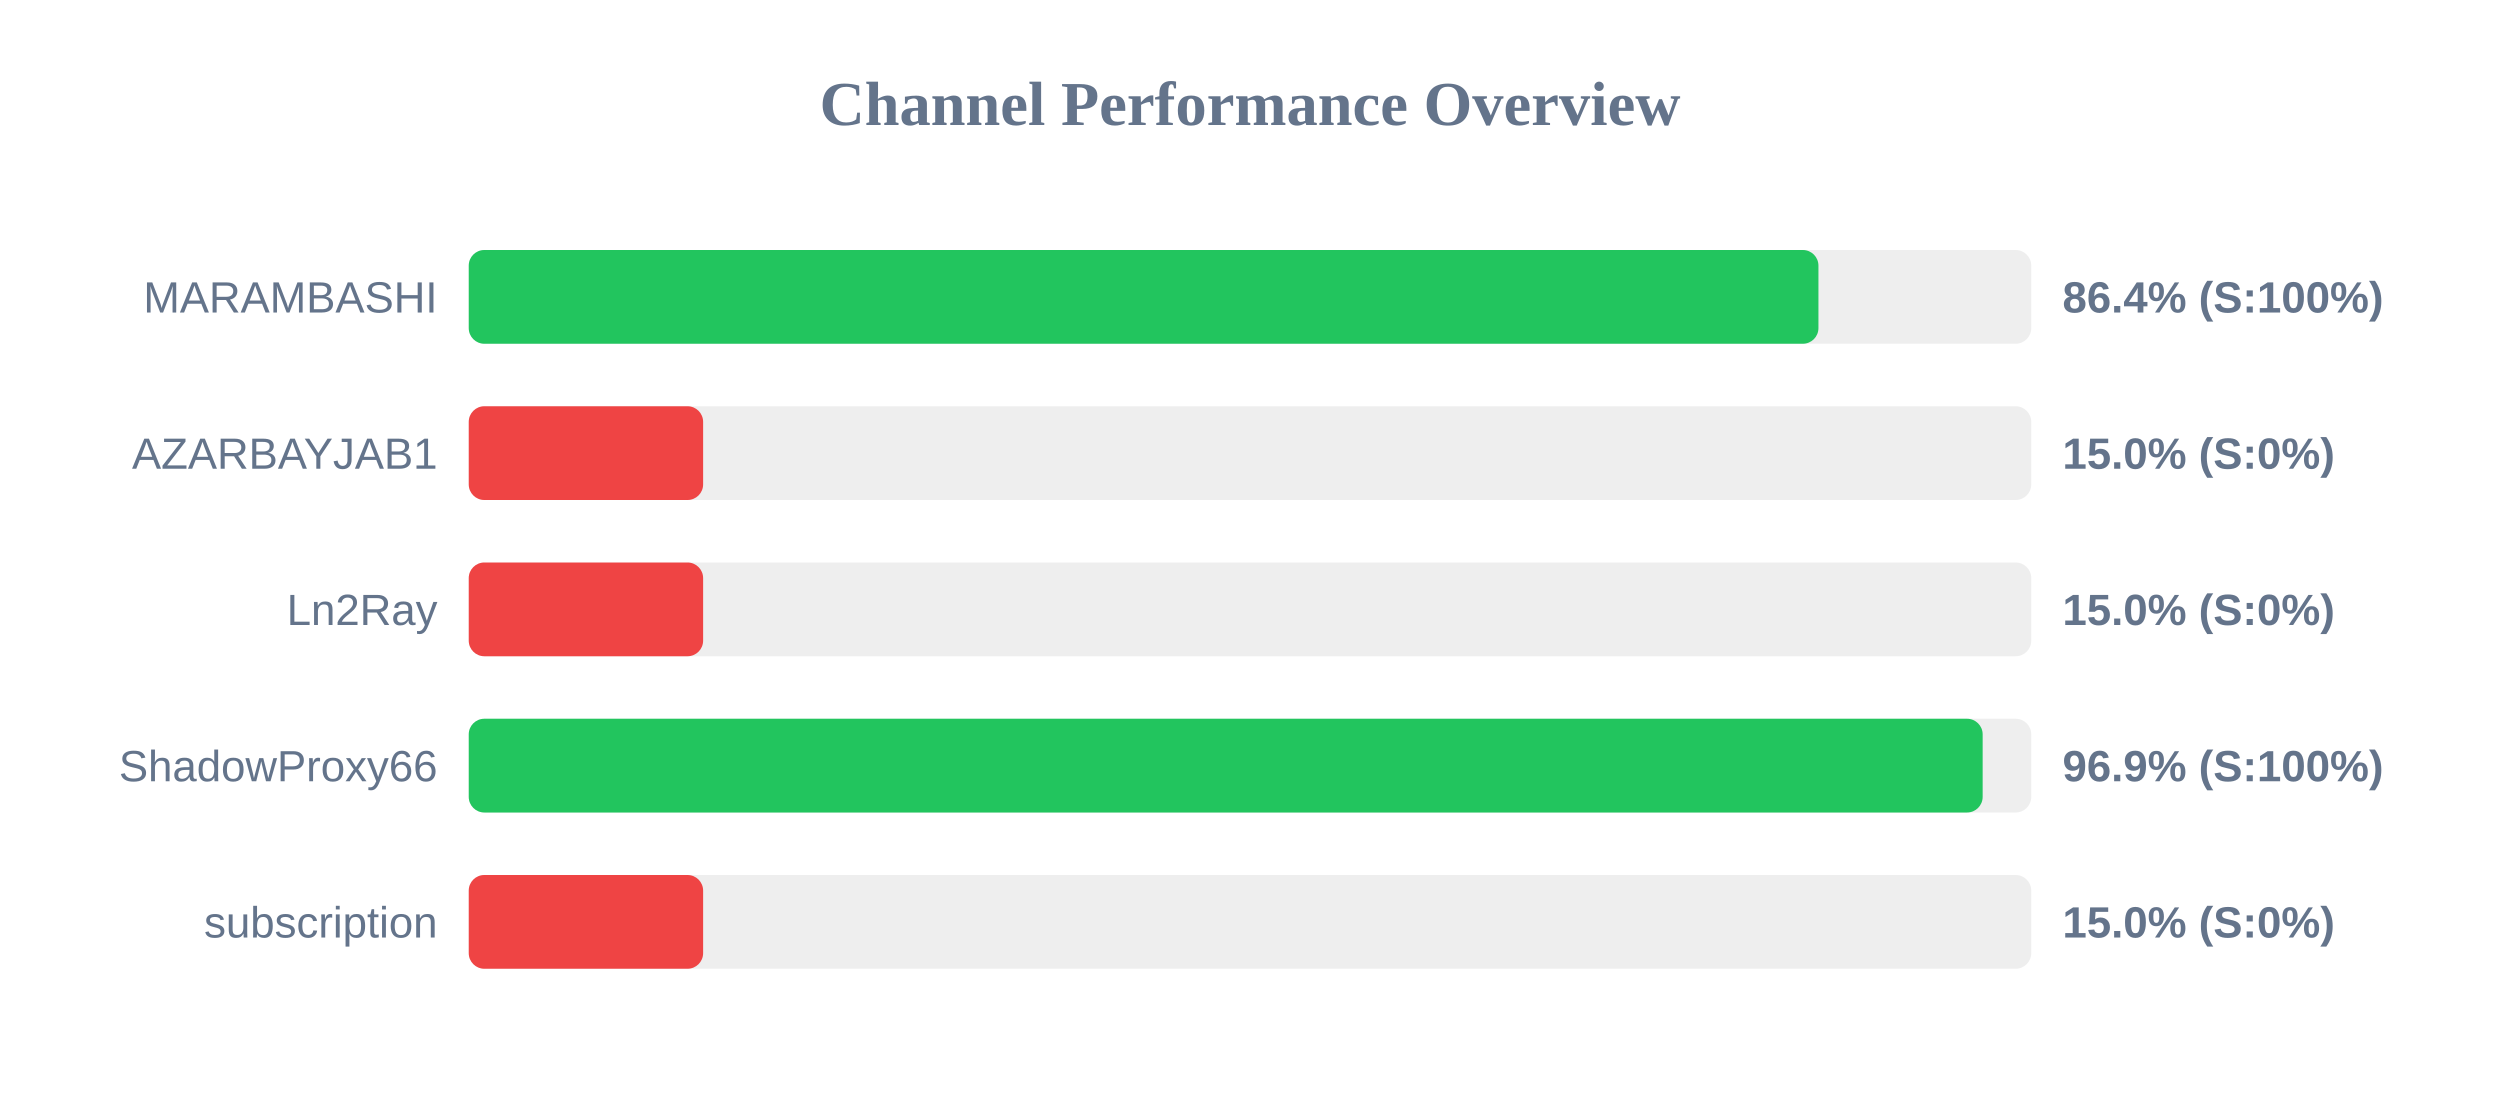
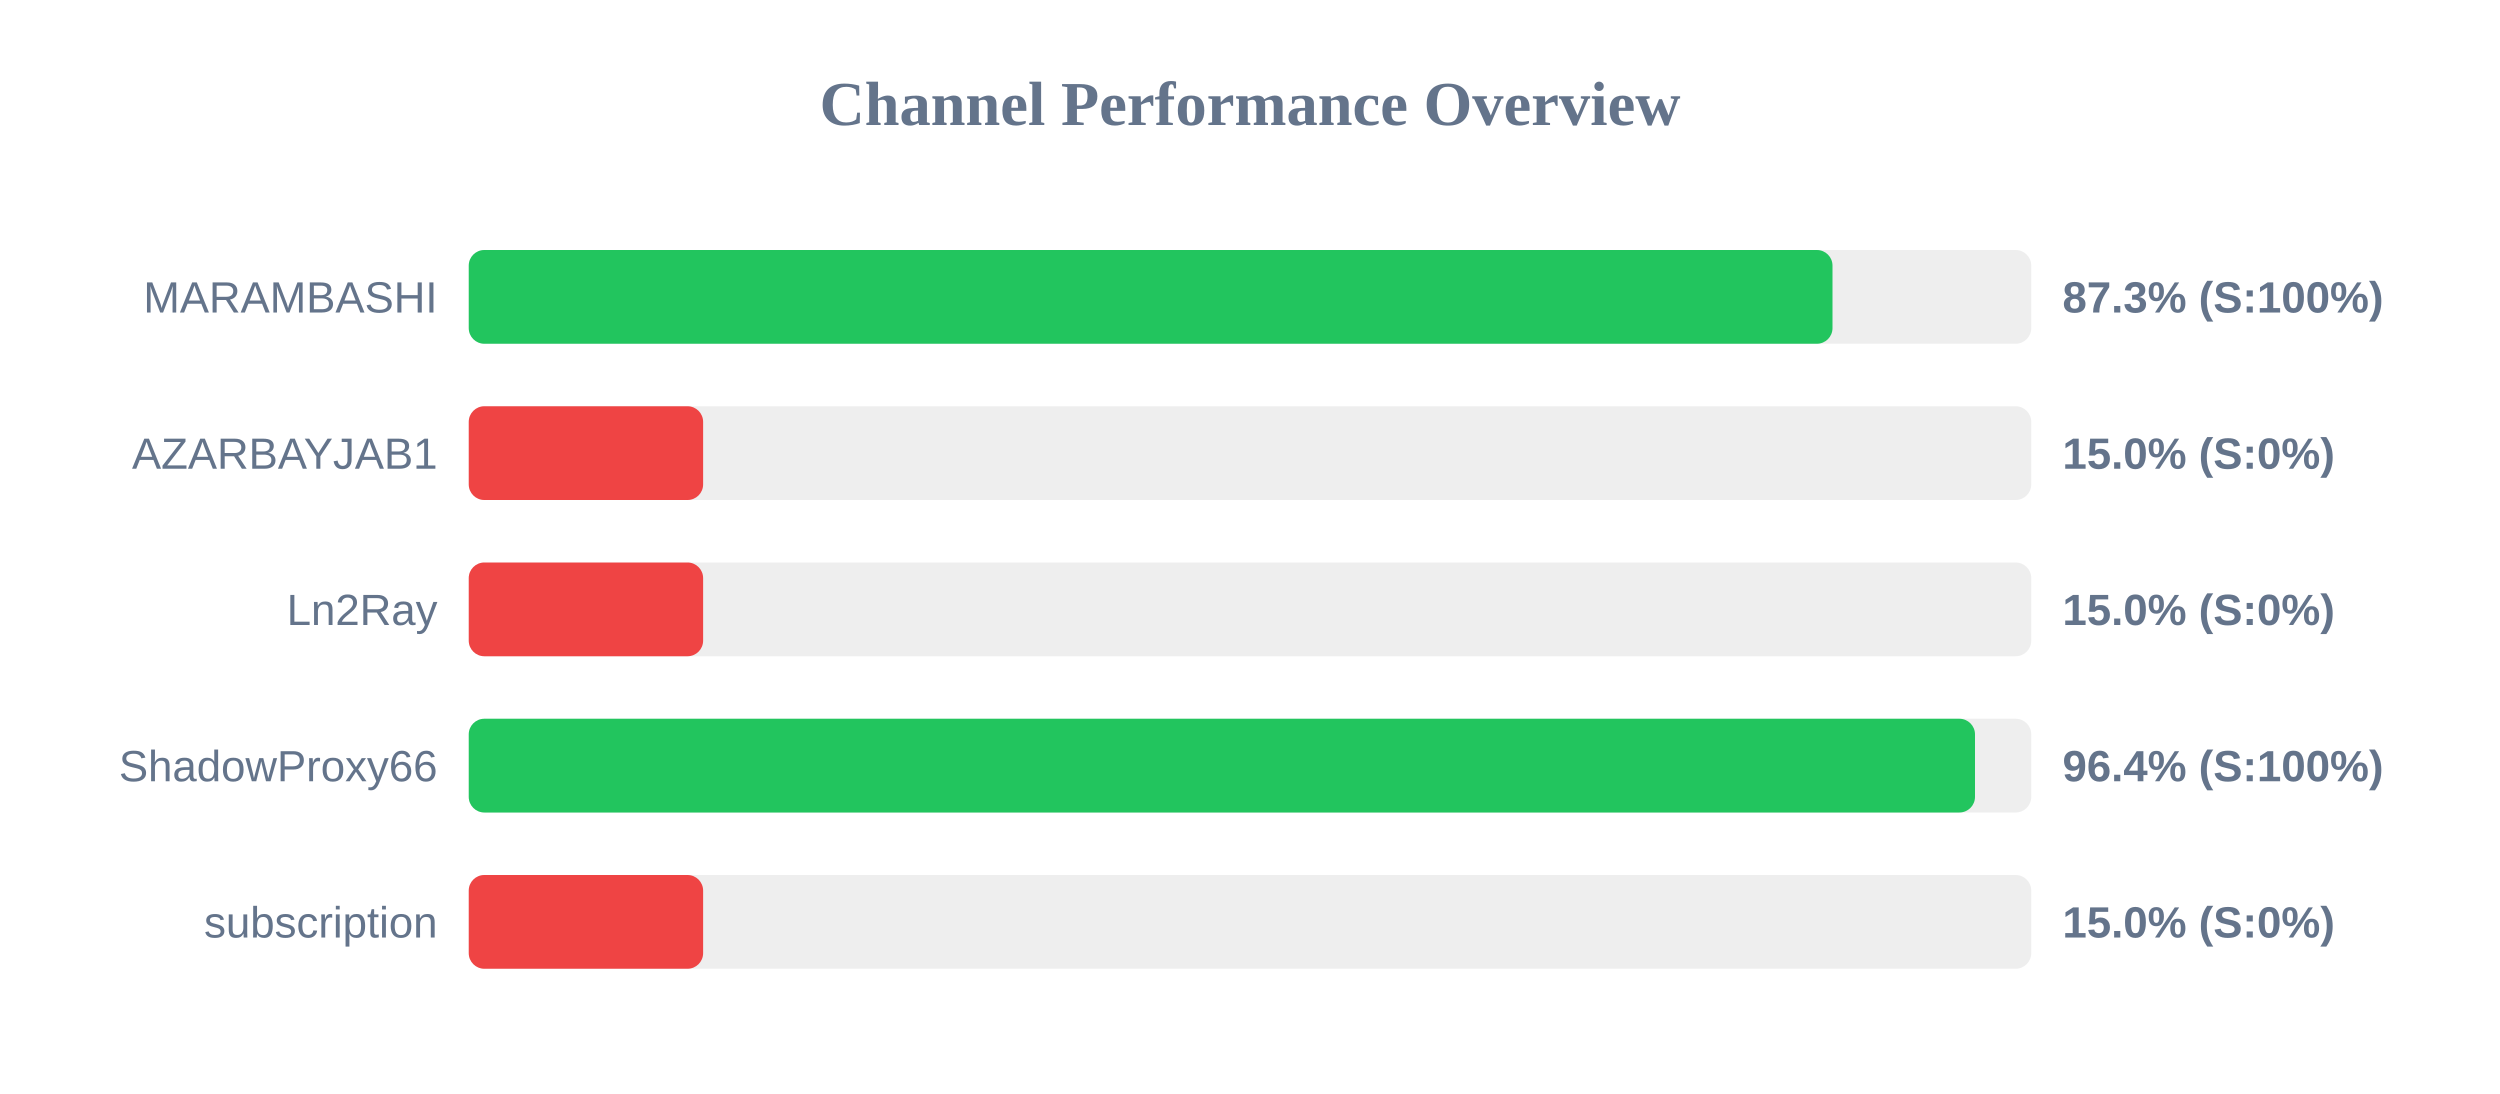
<svg xmlns="http://www.w3.org/2000/svg" width="800" height="350" version="1.1">
  <style>
        .row { font: 14px Arial; fill: #64748b; }
        .score { font: bold 14px Arial; fill: #64748b; }
    </style>
  <text x="400" y="40" text-anchor="middle" font-size="20px" font-weight="bold" fill="#64748b">Channel Performance Overview</text>
  <rect x="150" y="80" width="500" height="30" fill="#eee" rx="5" />
-   <rect x="150" y="80" width="431.9" height="30" fill="#22c55e" rx="5" />
+   <rect x="150" y="80" width="436.4" height="30" fill="#22c55e" rx="5" />
  <text x="140" y="100" text-anchor="end" class="row">MARAMBASHI</text>
-   <text x="660" y="100" text-anchor="start" class="score">86.4% (S:100%)</text>
+   <text x="660" y="100" text-anchor="start" class="score">87.3% (S:100%)</text>
  <rect x="150" y="130" width="500" height="30" fill="#eee" rx="5" />
  <rect x="150" y="130" width="75.0" height="30" fill="#ef4444" rx="5" />
  <text x="140" y="150" text-anchor="end" class="row">AZARBAYJAB1</text>
  <text x="660" y="150" text-anchor="start" class="score">15.0% (S:0%)</text>
  <rect x="150" y="180" width="500" height="30" fill="#eee" rx="5" />
  <rect x="150" y="180" width="75.0" height="30" fill="#ef4444" rx="5" />
  <text x="140" y="200" text-anchor="end" class="row">Ln2Ray</text>
  <text x="660" y="200" text-anchor="start" class="score">15.0% (S:0%)</text>
  <rect x="150" y="230" width="500" height="30" fill="#eee" rx="5" />
-   <rect x="150" y="230" width="484.45" height="30" fill="#22c55e" rx="5" />
+   <rect x="150" y="230" width="482.0" height="30" fill="#22c55e" rx="5" />
  <text x="140" y="250" text-anchor="end" class="row">ShadowProxy66</text>
-   <text x="660" y="250" text-anchor="start" class="score">96.9% (S:100%)</text>
+   <text x="660" y="250" text-anchor="start" class="score">96.4% (S:100%)</text>
  <rect x="150" y="280" width="500" height="30" fill="#eee" rx="5" />
  <rect x="150" y="280" width="75.0" height="30" fill="#ef4444" rx="5" />
  <text x="140" y="300" text-anchor="end" class="row">subscription</text>
  <text x="660" y="300" text-anchor="start" class="score">15.0% (S:0%)</text>
</svg>
